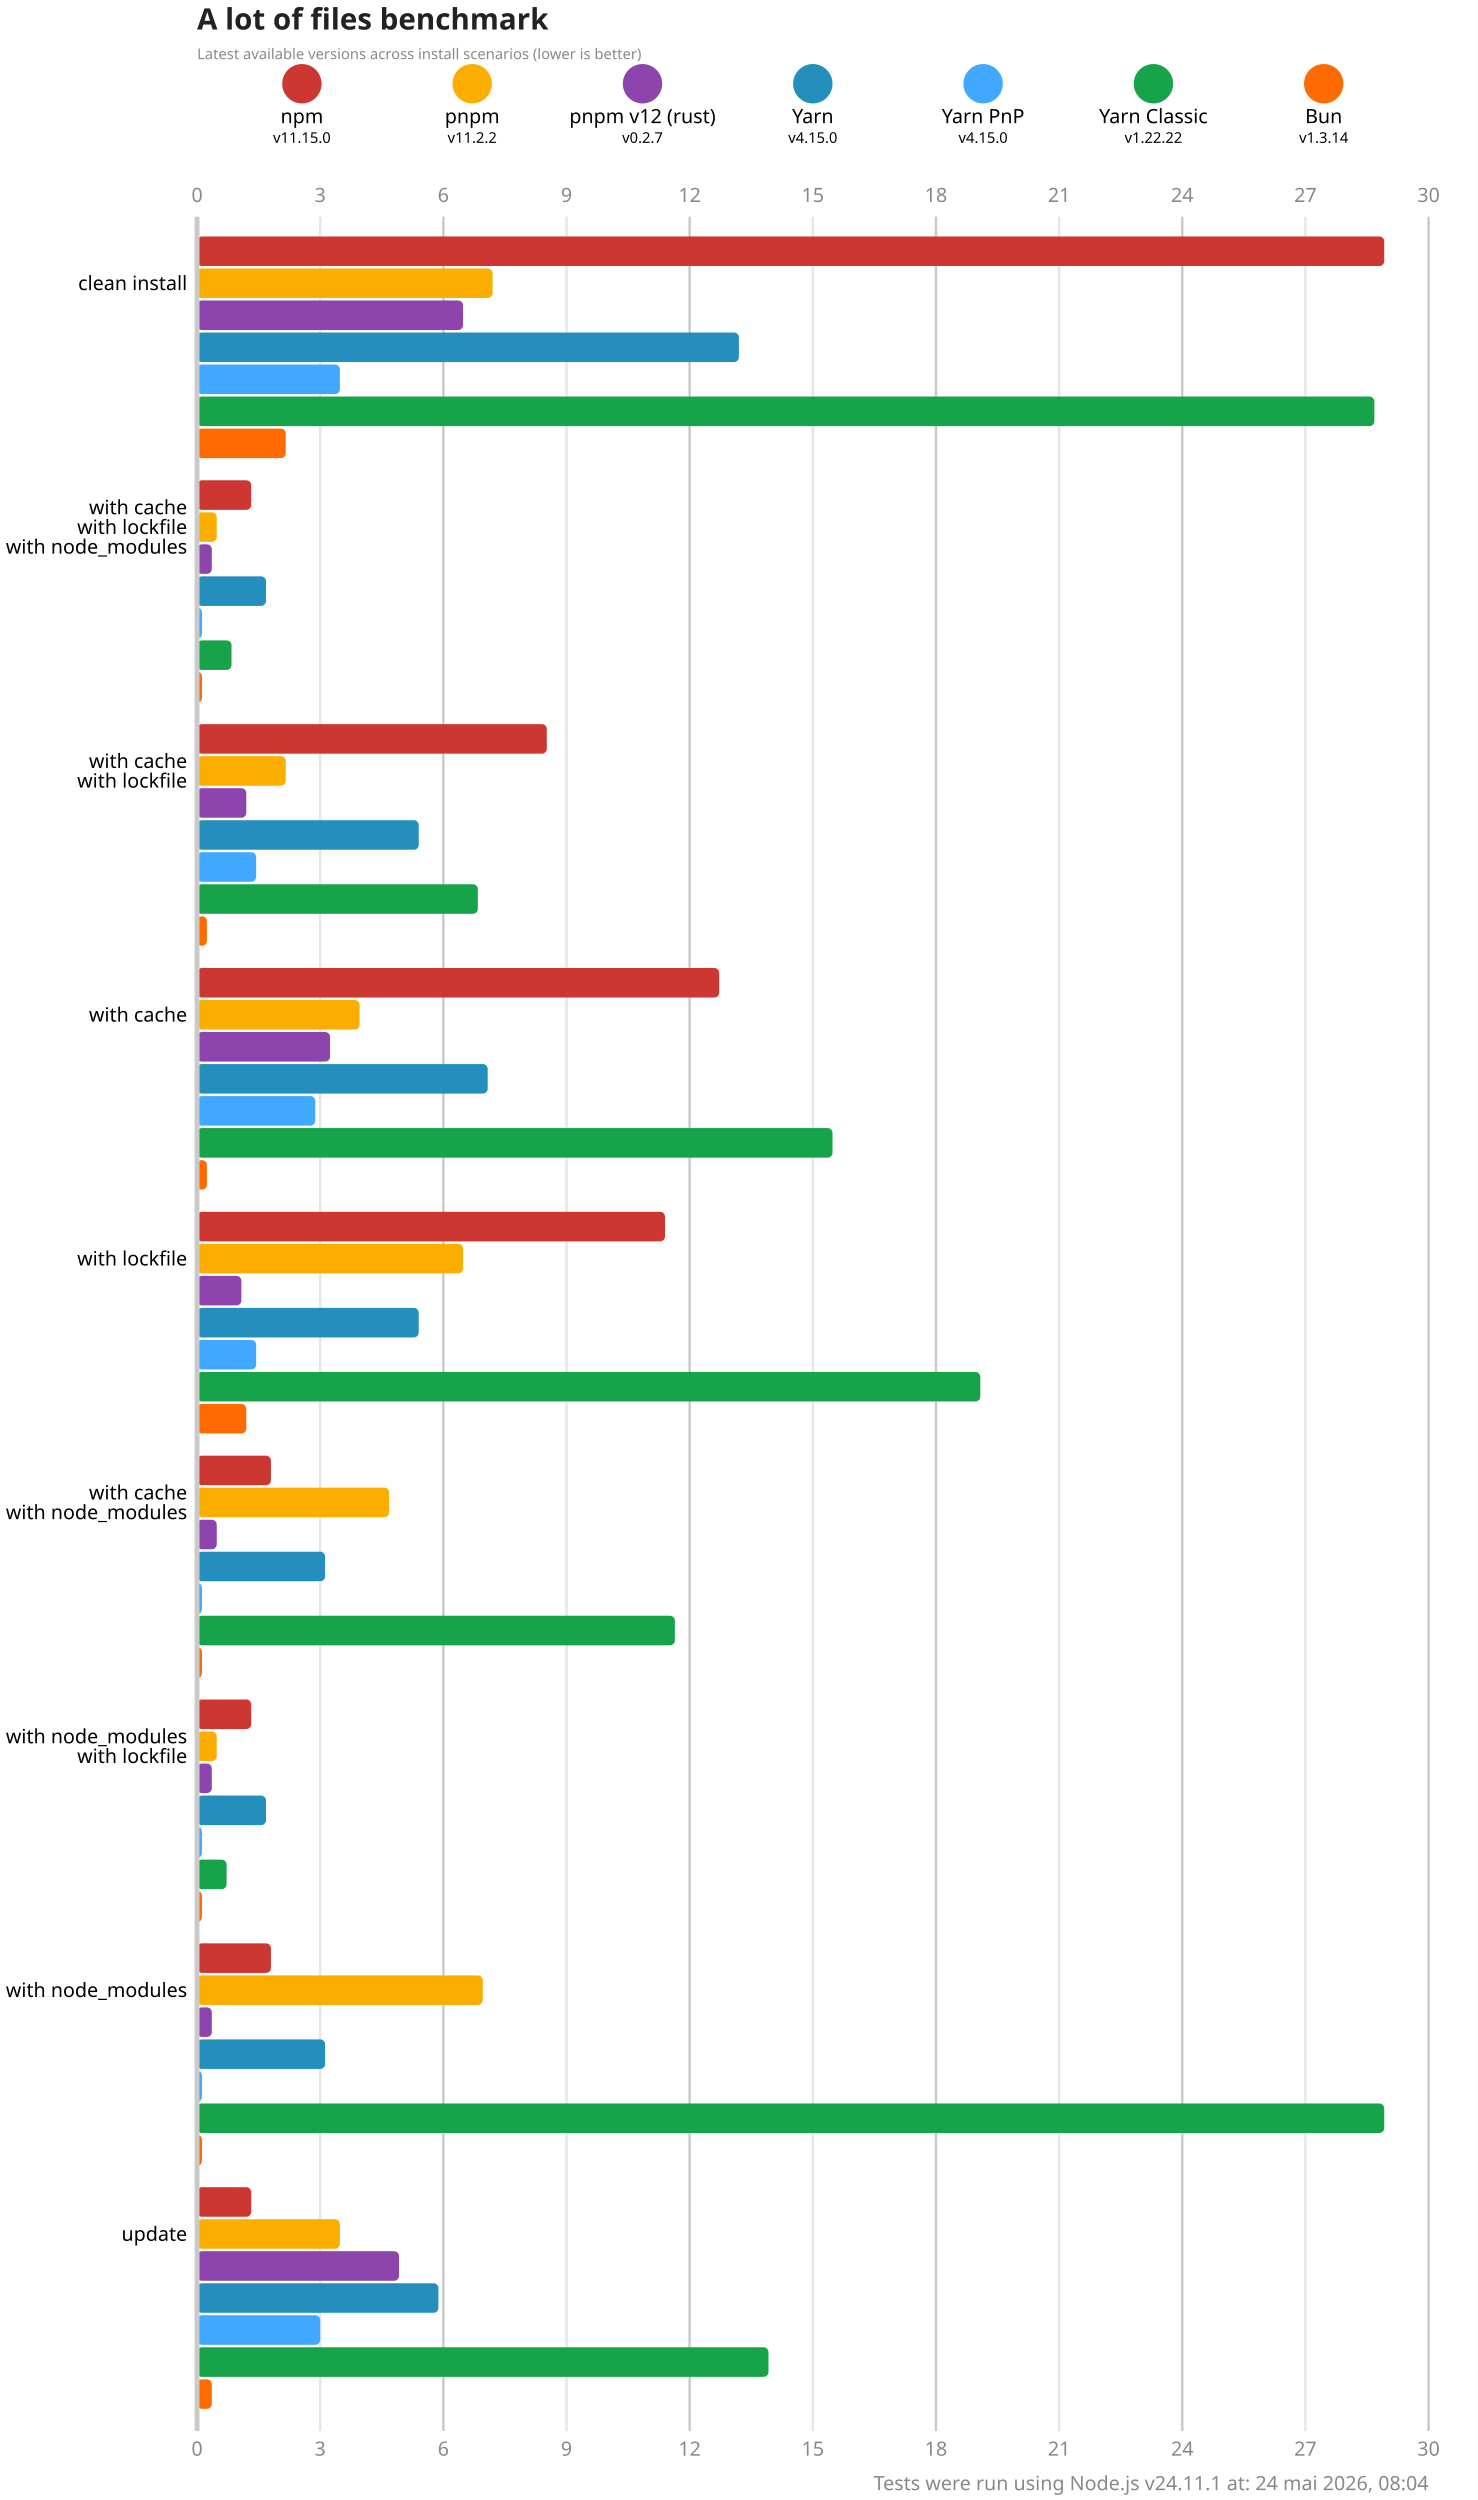
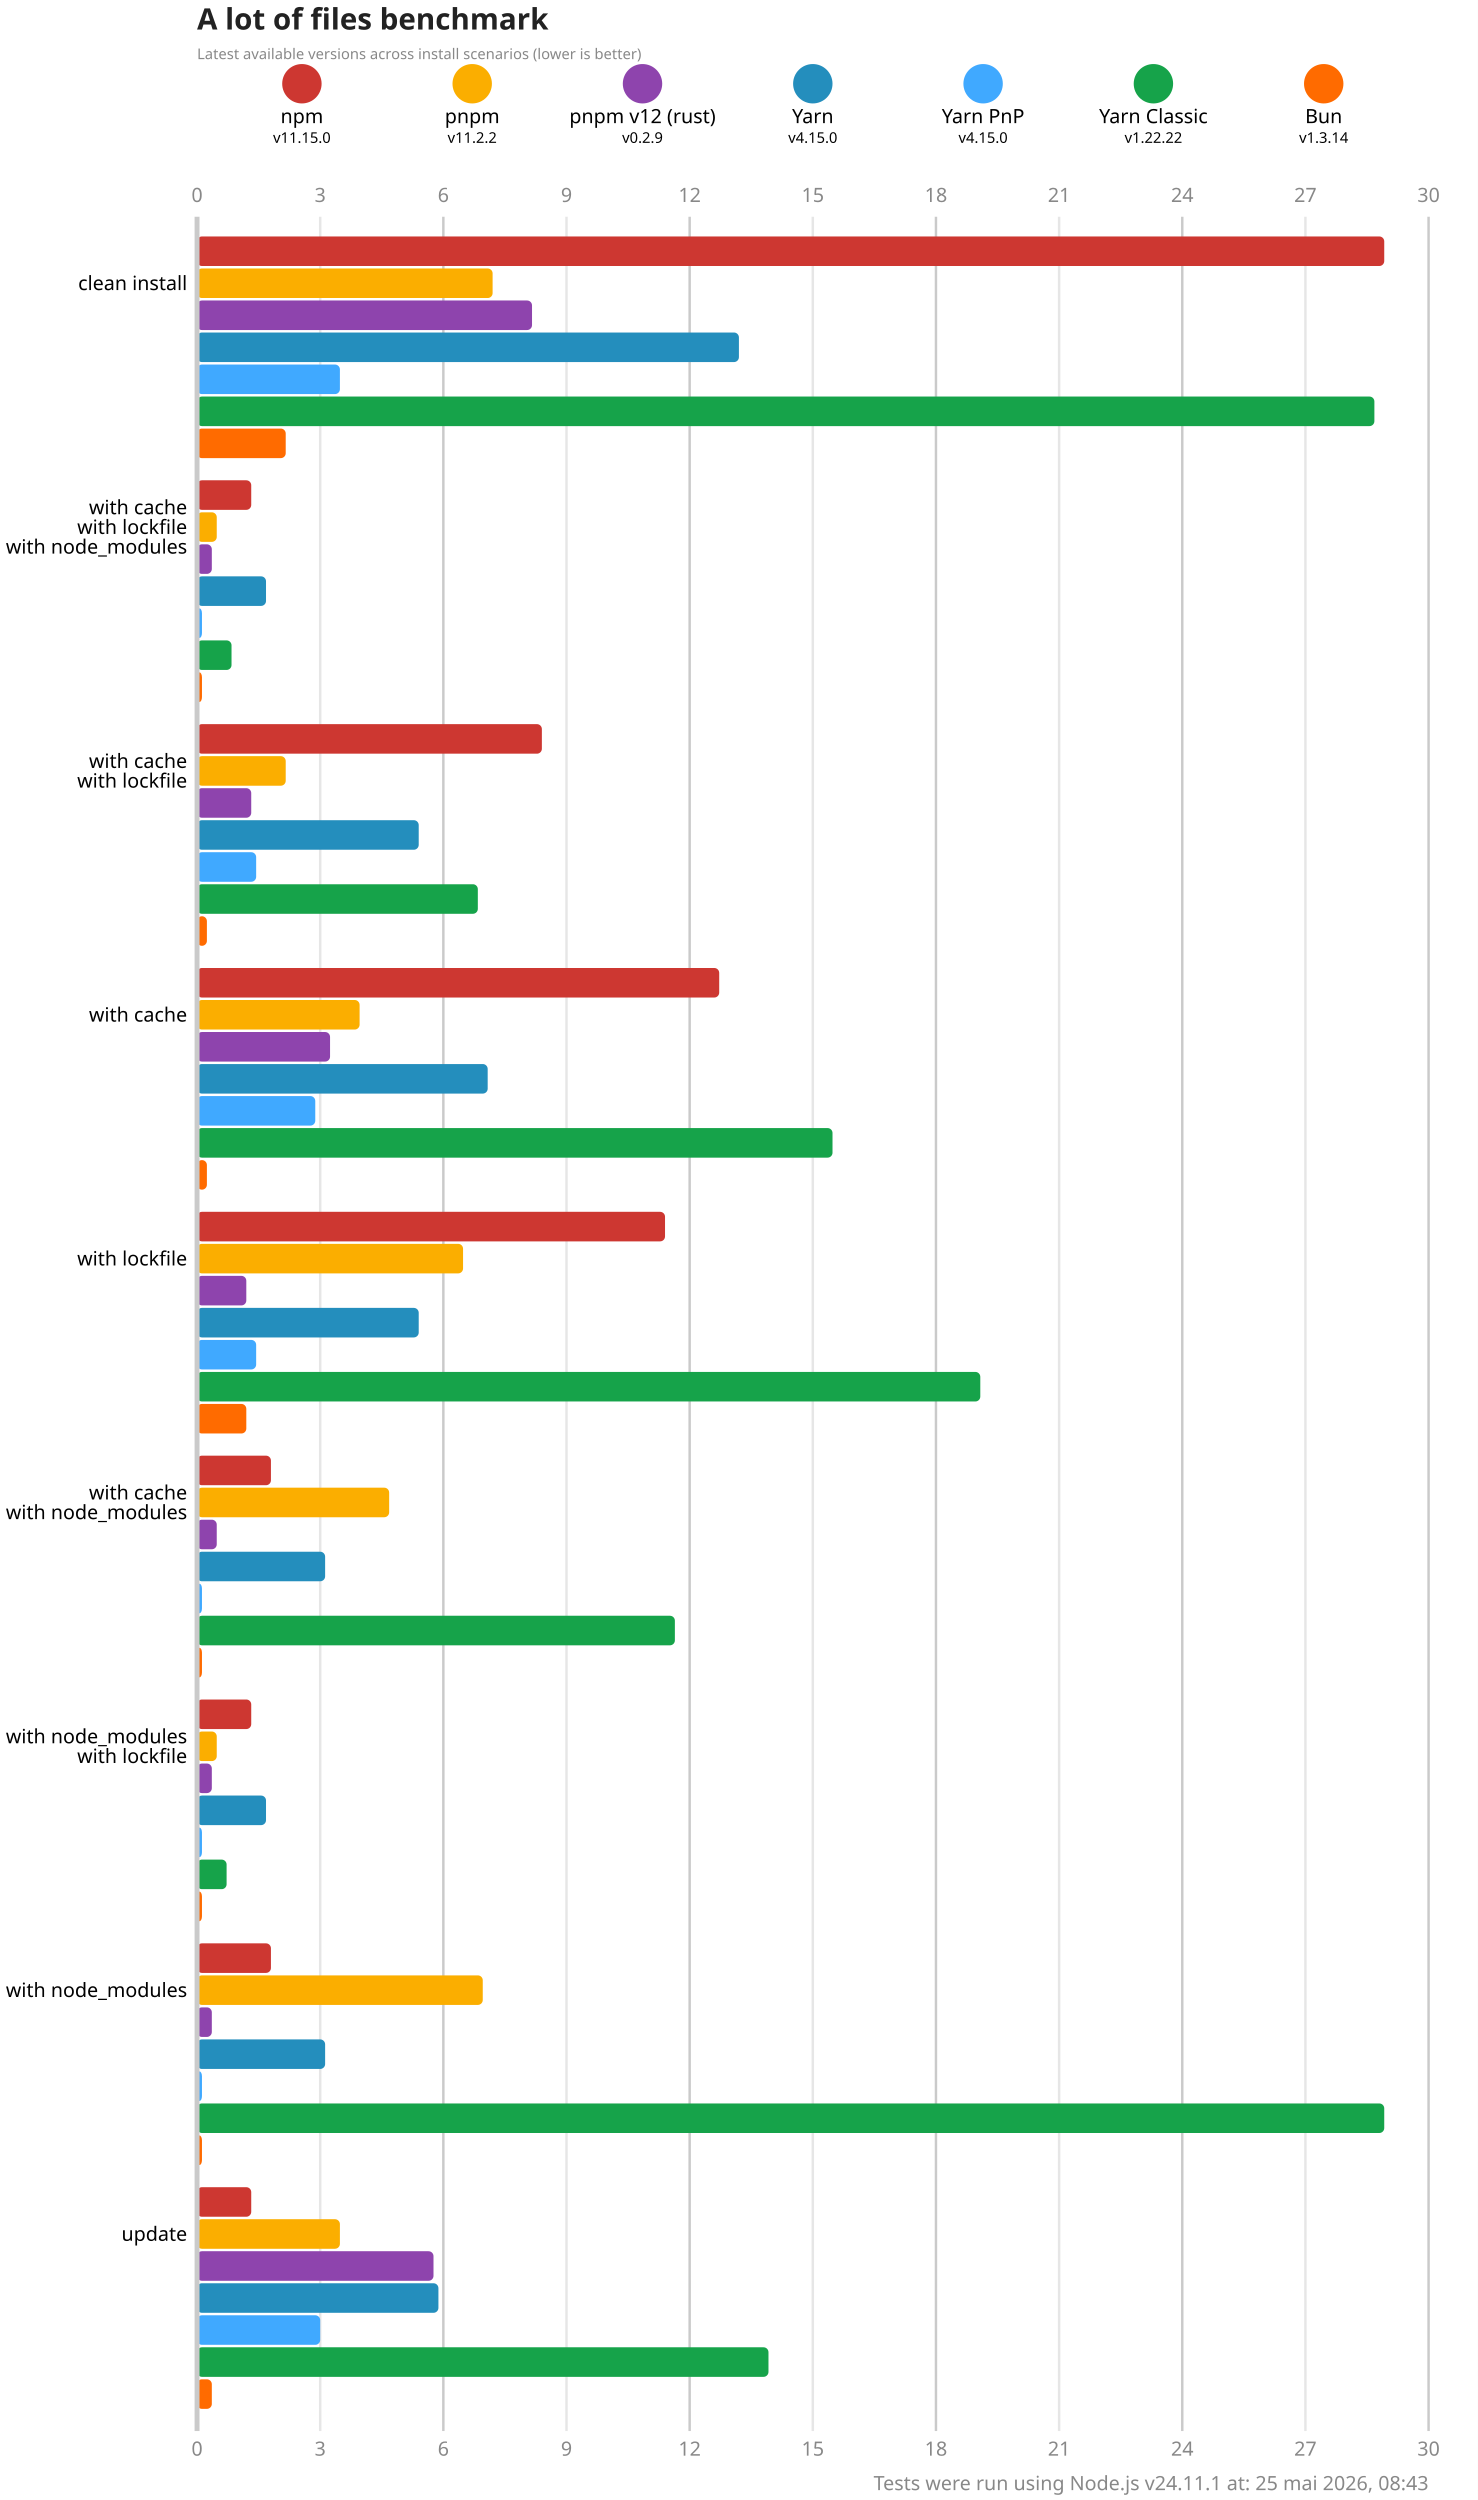
<svg xmlns="http://www.w3.org/2000/svg" version="1.1" viewBox="0 0 300 507.5">
  <style>
    .font { font-family: sans-serif; }
    .s3 { font-size: 3px; }
    .s4 { font-size: 4px; }
    .s5 { font-size: 5px; }
    .s6 { font-size: 6px; }
    .title { fill: #222; font-weight: 600; }
    .line { stroke: #cacaca; }
    .lineMinor { stroke: #e6e6e6; }
    .width { stroke-width: 0.5; }
    .text { fill: #888; }
  </style>
  <rect x="0" y="0" width="300" height="507.5" fill="#fff" />
  <text x="40" y="6" class="font s6 title">A lot of files benchmark</text>
  <text x="40" y="12" class="font s3 text">Latest available versions across install scenarios (lower is better)</text>
  <circle cx="61.286" cy="17" r="4" fill="#cd3731" />
  <text x="61.286" y="25" class="font s4" text-anchor="middle">npm</text>
  <text x="61.286" y="29" class="font s3" text-anchor="middle">v11.15.0</text>
  <circle cx="95.857" cy="17" r="4" fill="#fbae00" />
  <text x="95.857" y="25" class="font s4" text-anchor="middle">pnpm</text>
  <text x="95.857" y="29" class="font s3" text-anchor="middle">v11.2.2</text>
  <circle cx="130.429" cy="17" r="4" fill="#8e44ad" />
  <text x="130.429" y="25" class="font s4" text-anchor="middle">pnpm v12 (rust)</text>
-   <text x="130.429" y="29" class="font s3" text-anchor="middle">v0.2.7</text>
+   <text x="130.429" y="29" class="font s3" text-anchor="middle">v0.2.9</text>
  <circle cx="165" cy="17" r="4" fill="#248ebd" />
  <text x="165" y="25" class="font s4" text-anchor="middle">Yarn</text>
  <text x="165" y="29" class="font s3" text-anchor="middle">v4.15.0</text>
  <circle cx="199.571" cy="17" r="4" fill="#40a9ff" />
  <text x="199.571" y="25" class="font s4" text-anchor="middle">Yarn PnP</text>
  <text x="199.571" y="29" class="font s3" text-anchor="middle">v4.15.0</text>
  <circle cx="234.143" cy="17" r="4" fill="#16a34a" />
  <text x="234.143" y="25" class="font s4" text-anchor="middle">Yarn Classic</text>
  <text x="234.143" y="29" class="font s3" text-anchor="middle">v1.22.22</text>
  <circle cx="268.714" cy="17" r="4" fill="#ff6b00" />
  <text x="268.714" y="25" class="font s4" text-anchor="middle">Bun</text>
  <text x="268.714" y="29" class="font s3" text-anchor="middle">v1.3.14</text>
  <text x="40" y="41" class="font s4 text" text-anchor="middle">0</text>
  <text x="40" y="498.5" class="font s4 text" text-anchor="middle">0</text>
  <line x1="65" y1="44" x2="65" y2="493.5" class="lineMinor width" />
  <text x="65" y="41" class="font s4 text" text-anchor="middle">3</text>
  <text x="65" y="498.5" class="font s4 text" text-anchor="middle">3</text>
  <line x1="90" y1="44" x2="90" y2="493.5" class="line width" />
  <text x="90" y="41" class="font s4 text" text-anchor="middle">6</text>
  <text x="90" y="498.5" class="font s4 text" text-anchor="middle">6</text>
  <line x1="115" y1="44" x2="115" y2="493.5" class="lineMinor width" />
  <text x="115" y="41" class="font s4 text" text-anchor="middle">9</text>
  <text x="115" y="498.5" class="font s4 text" text-anchor="middle">9</text>
  <line x1="140" y1="44" x2="140" y2="493.5" class="line width" />
  <text x="140" y="41" class="font s4 text" text-anchor="middle">12</text>
  <text x="140" y="498.5" class="font s4 text" text-anchor="middle">12</text>
  <line x1="165" y1="44" x2="165" y2="493.5" class="lineMinor width" />
  <text x="165" y="41" class="font s4 text" text-anchor="middle">15</text>
  <text x="165" y="498.5" class="font s4 text" text-anchor="middle">15</text>
  <line x1="190" y1="44" x2="190" y2="493.5" class="line width" />
  <text x="190" y="41" class="font s4 text" text-anchor="middle">18</text>
  <text x="190" y="498.5" class="font s4 text" text-anchor="middle">18</text>
  <line x1="215" y1="44" x2="215" y2="493.5" class="lineMinor width" />
  <text x="215" y="41" class="font s4 text" text-anchor="middle">21</text>
  <text x="215" y="498.5" class="font s4 text" text-anchor="middle">21</text>
  <line x1="240" y1="44" x2="240" y2="493.5" class="line width" />
  <text x="240" y="41" class="font s4 text" text-anchor="middle">24</text>
  <text x="240" y="498.5" class="font s4 text" text-anchor="middle">24</text>
  <line x1="265" y1="44" x2="265" y2="493.5" class="lineMinor width" />
  <text x="265" y="41" class="font s4 text" text-anchor="middle">27</text>
  <text x="265" y="498.5" class="font s4 text" text-anchor="middle">27</text>
  <line x1="290" y1="44" x2="290" y2="493.5" class="line width" />
  <text x="290" y="41" class="font s4 text" text-anchor="middle">30</text>
  <text x="290" y="498.5" class="font s4 text" text-anchor="middle">30</text>
  <rect x="40" y="48" width="241" height="6" fill="#cd3731" rx="1" ry="1" />
  <rect x="40" y="54.5" width="60" height="6" fill="#fbae00" rx="1" ry="1" />
-   <rect x="40" y="61" width="54" height="6" fill="#8e44ad" rx="1" ry="1" />
+   <rect x="40" y="61" width="68" height="6" fill="#8e44ad" rx="1" ry="1" />
  <rect x="40" y="67.5" width="110" height="6" fill="#248ebd" rx="1" ry="1" />
  <rect x="40" y="74" width="29" height="6" fill="#40a9ff" rx="1" ry="1" />
  <rect x="40" y="80.5" width="239" height="6" fill="#16a34a" rx="1" ry="1" />
  <rect x="40" y="87" width="18" height="6" fill="#ff6b00" rx="1" ry="1" />
  <rect x="40" y="97.5" width="11" height="6" fill="#cd3731" rx="1" ry="1" />
  <rect x="40" y="104" width="4" height="6" fill="#fbae00" rx="1" ry="1" />
  <rect x="40" y="110.5" width="3" height="6" fill="#8e44ad" rx="1" ry="1" />
  <rect x="40" y="117" width="14" height="6" fill="#248ebd" rx="1" ry="1" />
  <rect x="40" y="123.5" width="1" height="6" fill="#40a9ff" rx="1" ry="1" />
  <rect x="40" y="130" width="7" height="6" fill="#16a34a" rx="1" ry="1" />
  <rect x="40" y="136.5" width="1" height="6" fill="#ff6b00" rx="1" ry="1" />
-   <rect x="40" y="147" width="71" height="6" fill="#cd3731" rx="1" ry="1" />
+   <rect x="40" y="147" width="70" height="6" fill="#cd3731" rx="1" ry="1" />
  <rect x="40" y="153.5" width="18" height="6" fill="#fbae00" rx="1" ry="1" />
-   <rect x="40" y="160" width="10" height="6" fill="#8e44ad" rx="1" ry="1" />
+   <rect x="40" y="160" width="11" height="6" fill="#8e44ad" rx="1" ry="1" />
  <rect x="40" y="166.5" width="45" height="6" fill="#248ebd" rx="1" ry="1" />
  <rect x="40" y="173" width="12" height="6" fill="#40a9ff" rx="1" ry="1" />
  <rect x="40" y="179.5" width="57" height="6" fill="#16a34a" rx="1" ry="1" />
  <rect x="40" y="186" width="2" height="6" fill="#ff6b00" rx="1" ry="1" />
  <rect x="40" y="196.5" width="106" height="6" fill="#cd3731" rx="1" ry="1" />
  <rect x="40" y="203" width="33" height="6" fill="#fbae00" rx="1" ry="1" />
  <rect x="40" y="209.5" width="27" height="6" fill="#8e44ad" rx="1" ry="1" />
  <rect x="40" y="216" width="59" height="6" fill="#248ebd" rx="1" ry="1" />
  <rect x="40" y="222.5" width="24" height="6" fill="#40a9ff" rx="1" ry="1" />
  <rect x="40" y="229" width="129" height="6" fill="#16a34a" rx="1" ry="1" />
  <rect x="40" y="235.5" width="2" height="6" fill="#ff6b00" rx="1" ry="1" />
  <rect x="40" y="246" width="95" height="6" fill="#cd3731" rx="1" ry="1" />
  <rect x="40" y="252.5" width="54" height="6" fill="#fbae00" rx="1" ry="1" />
-   <rect x="40" y="259" width="9" height="6" fill="#8e44ad" rx="1" ry="1" />
+   <rect x="40" y="259" width="10" height="6" fill="#8e44ad" rx="1" ry="1" />
  <rect x="40" y="265.5" width="45" height="6" fill="#248ebd" rx="1" ry="1" />
  <rect x="40" y="272" width="12" height="6" fill="#40a9ff" rx="1" ry="1" />
  <rect x="40" y="278.5" width="159" height="6" fill="#16a34a" rx="1" ry="1" />
  <rect x="40" y="285" width="10" height="6" fill="#ff6b00" rx="1" ry="1" />
  <rect x="40" y="295.5" width="15" height="6" fill="#cd3731" rx="1" ry="1" />
  <rect x="40" y="302" width="39" height="6" fill="#fbae00" rx="1" ry="1" />
  <rect x="40" y="308.5" width="4" height="6" fill="#8e44ad" rx="1" ry="1" />
  <rect x="40" y="315" width="26" height="6" fill="#248ebd" rx="1" ry="1" />
  <rect x="40" y="321.5" width="1" height="6" fill="#40a9ff" rx="1" ry="1" />
  <rect x="40" y="328" width="97" height="6" fill="#16a34a" rx="1" ry="1" />
  <rect x="40" y="334.5" width="1" height="6" fill="#ff6b00" rx="1" ry="1" />
  <rect x="40" y="345" width="11" height="6" fill="#cd3731" rx="1" ry="1" />
  <rect x="40" y="351.5" width="4" height="6" fill="#fbae00" rx="1" ry="1" />
  <rect x="40" y="358" width="3" height="6" fill="#8e44ad" rx="1" ry="1" />
  <rect x="40" y="364.5" width="14" height="6" fill="#248ebd" rx="1" ry="1" />
  <rect x="40" y="371" width="1" height="6" fill="#40a9ff" rx="1" ry="1" />
  <rect x="40" y="377.5" width="6" height="6" fill="#16a34a" rx="1" ry="1" />
  <rect x="40" y="384" width="1" height="6" fill="#ff6b00" rx="1" ry="1" />
  <rect x="40" y="394.5" width="15" height="6" fill="#cd3731" rx="1" ry="1" />
  <rect x="40" y="401" width="58" height="6" fill="#fbae00" rx="1" ry="1" />
  <rect x="40" y="407.5" width="3" height="6" fill="#8e44ad" rx="1" ry="1" />
  <rect x="40" y="414" width="26" height="6" fill="#248ebd" rx="1" ry="1" />
  <rect x="40" y="420.5" width="1" height="6" fill="#40a9ff" rx="1" ry="1" />
  <rect x="40" y="427" width="241" height="6" fill="#16a34a" rx="1" ry="1" />
  <rect x="40" y="433.5" width="1" height="6" fill="#ff6b00" rx="1" ry="1" />
  <rect x="40" y="444" width="11" height="6" fill="#cd3731" rx="1" ry="1" />
  <rect x="40" y="450.5" width="29" height="6" fill="#fbae00" rx="1" ry="1" />
-   <rect x="40" y="457" width="41" height="6" fill="#8e44ad" rx="1" ry="1" />
+   <rect x="40" y="457" width="48" height="6" fill="#8e44ad" rx="1" ry="1" />
  <rect x="40" y="463.5" width="49" height="6" fill="#248ebd" rx="1" ry="1" />
  <rect x="40" y="470" width="25" height="6" fill="#40a9ff" rx="1" ry="1" />
  <rect x="40" y="476.5" width="116" height="6" fill="#16a34a" rx="1" ry="1" />
  <rect x="40" y="483" width="3" height="6" fill="#ff6b00" rx="1" ry="1" />
  <line x1="40" y1="44" x2="40" y2="493.5" class="line" />
  <text x="38" y="57.5" class="font s4" dominant-baseline="middle" text-anchor="end">clean install</text>
  <text x="38" y="103" class="font s4" dominant-baseline="middle" text-anchor="end">with cache</text>
  <text x="38" y="107" class="font s4" dominant-baseline="middle" text-anchor="end">with lockfile</text>
  <text x="38" y="111" class="font s4" dominant-baseline="middle" text-anchor="end">with node_modules</text>
  <text x="38" y="154.5" class="font s4" dominant-baseline="middle" text-anchor="end">with cache</text>
  <text x="38" y="158.5" class="font s4" dominant-baseline="middle" text-anchor="end">with lockfile</text>
  <text x="38" y="206" class="font s4" dominant-baseline="middle" text-anchor="end">with cache</text>
  <text x="38" y="255.5" class="font s4" dominant-baseline="middle" text-anchor="end">with lockfile</text>
  <text x="38" y="303" class="font s4" dominant-baseline="middle" text-anchor="end">with cache</text>
  <text x="38" y="307" class="font s4" dominant-baseline="middle" text-anchor="end">with node_modules</text>
  <text x="38" y="352.5" class="font s4" dominant-baseline="middle" text-anchor="end">with node_modules</text>
  <text x="38" y="356.5" class="font s4" dominant-baseline="middle" text-anchor="end">with lockfile</text>
  <text x="38" y="404" class="font s4" dominant-baseline="middle" text-anchor="end">with node_modules</text>
  <text x="38" y="453.5" class="font s4" dominant-baseline="middle" text-anchor="end">update</text>
-   <text x="290" y="505.5" class="font s4 text" text-anchor="end">Tests were run using Node.js v24.11.1 at: 24 mai 2026, 08:04</text>
+   <text x="290" y="505.5" class="font s4 text" text-anchor="end">Tests were run using Node.js v24.11.1 at: 25 mai 2026, 08:43</text>
</svg>
